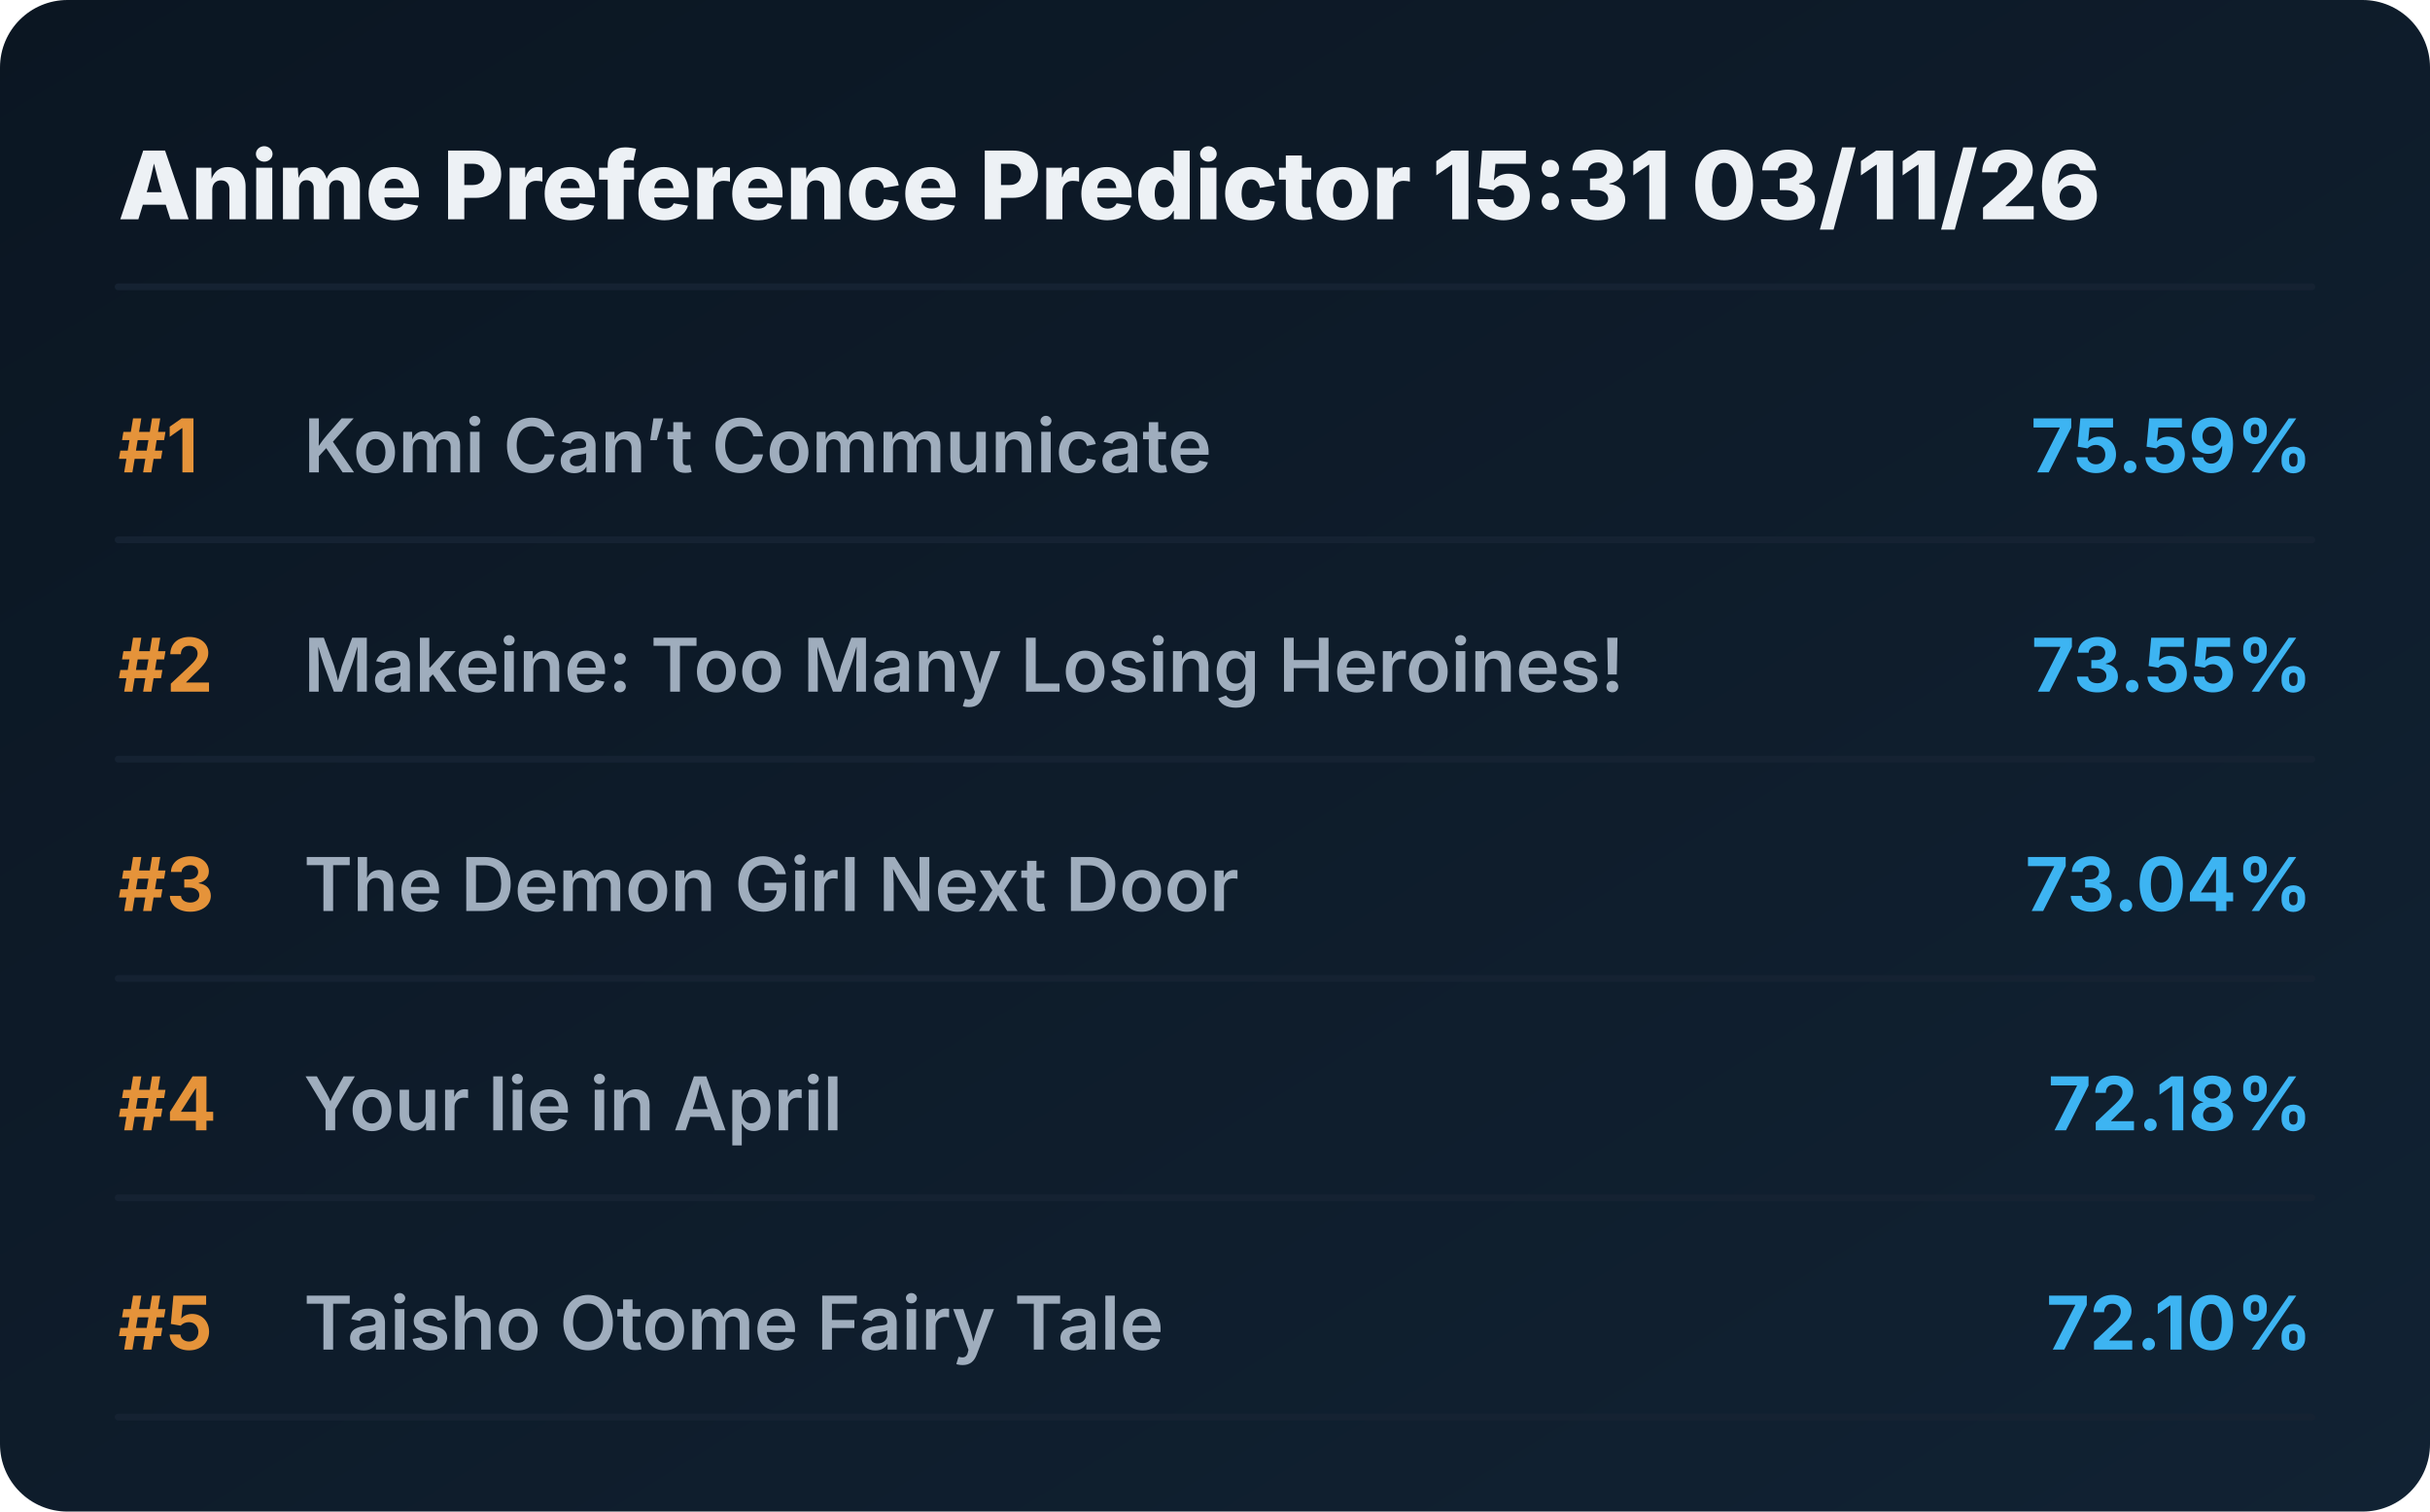
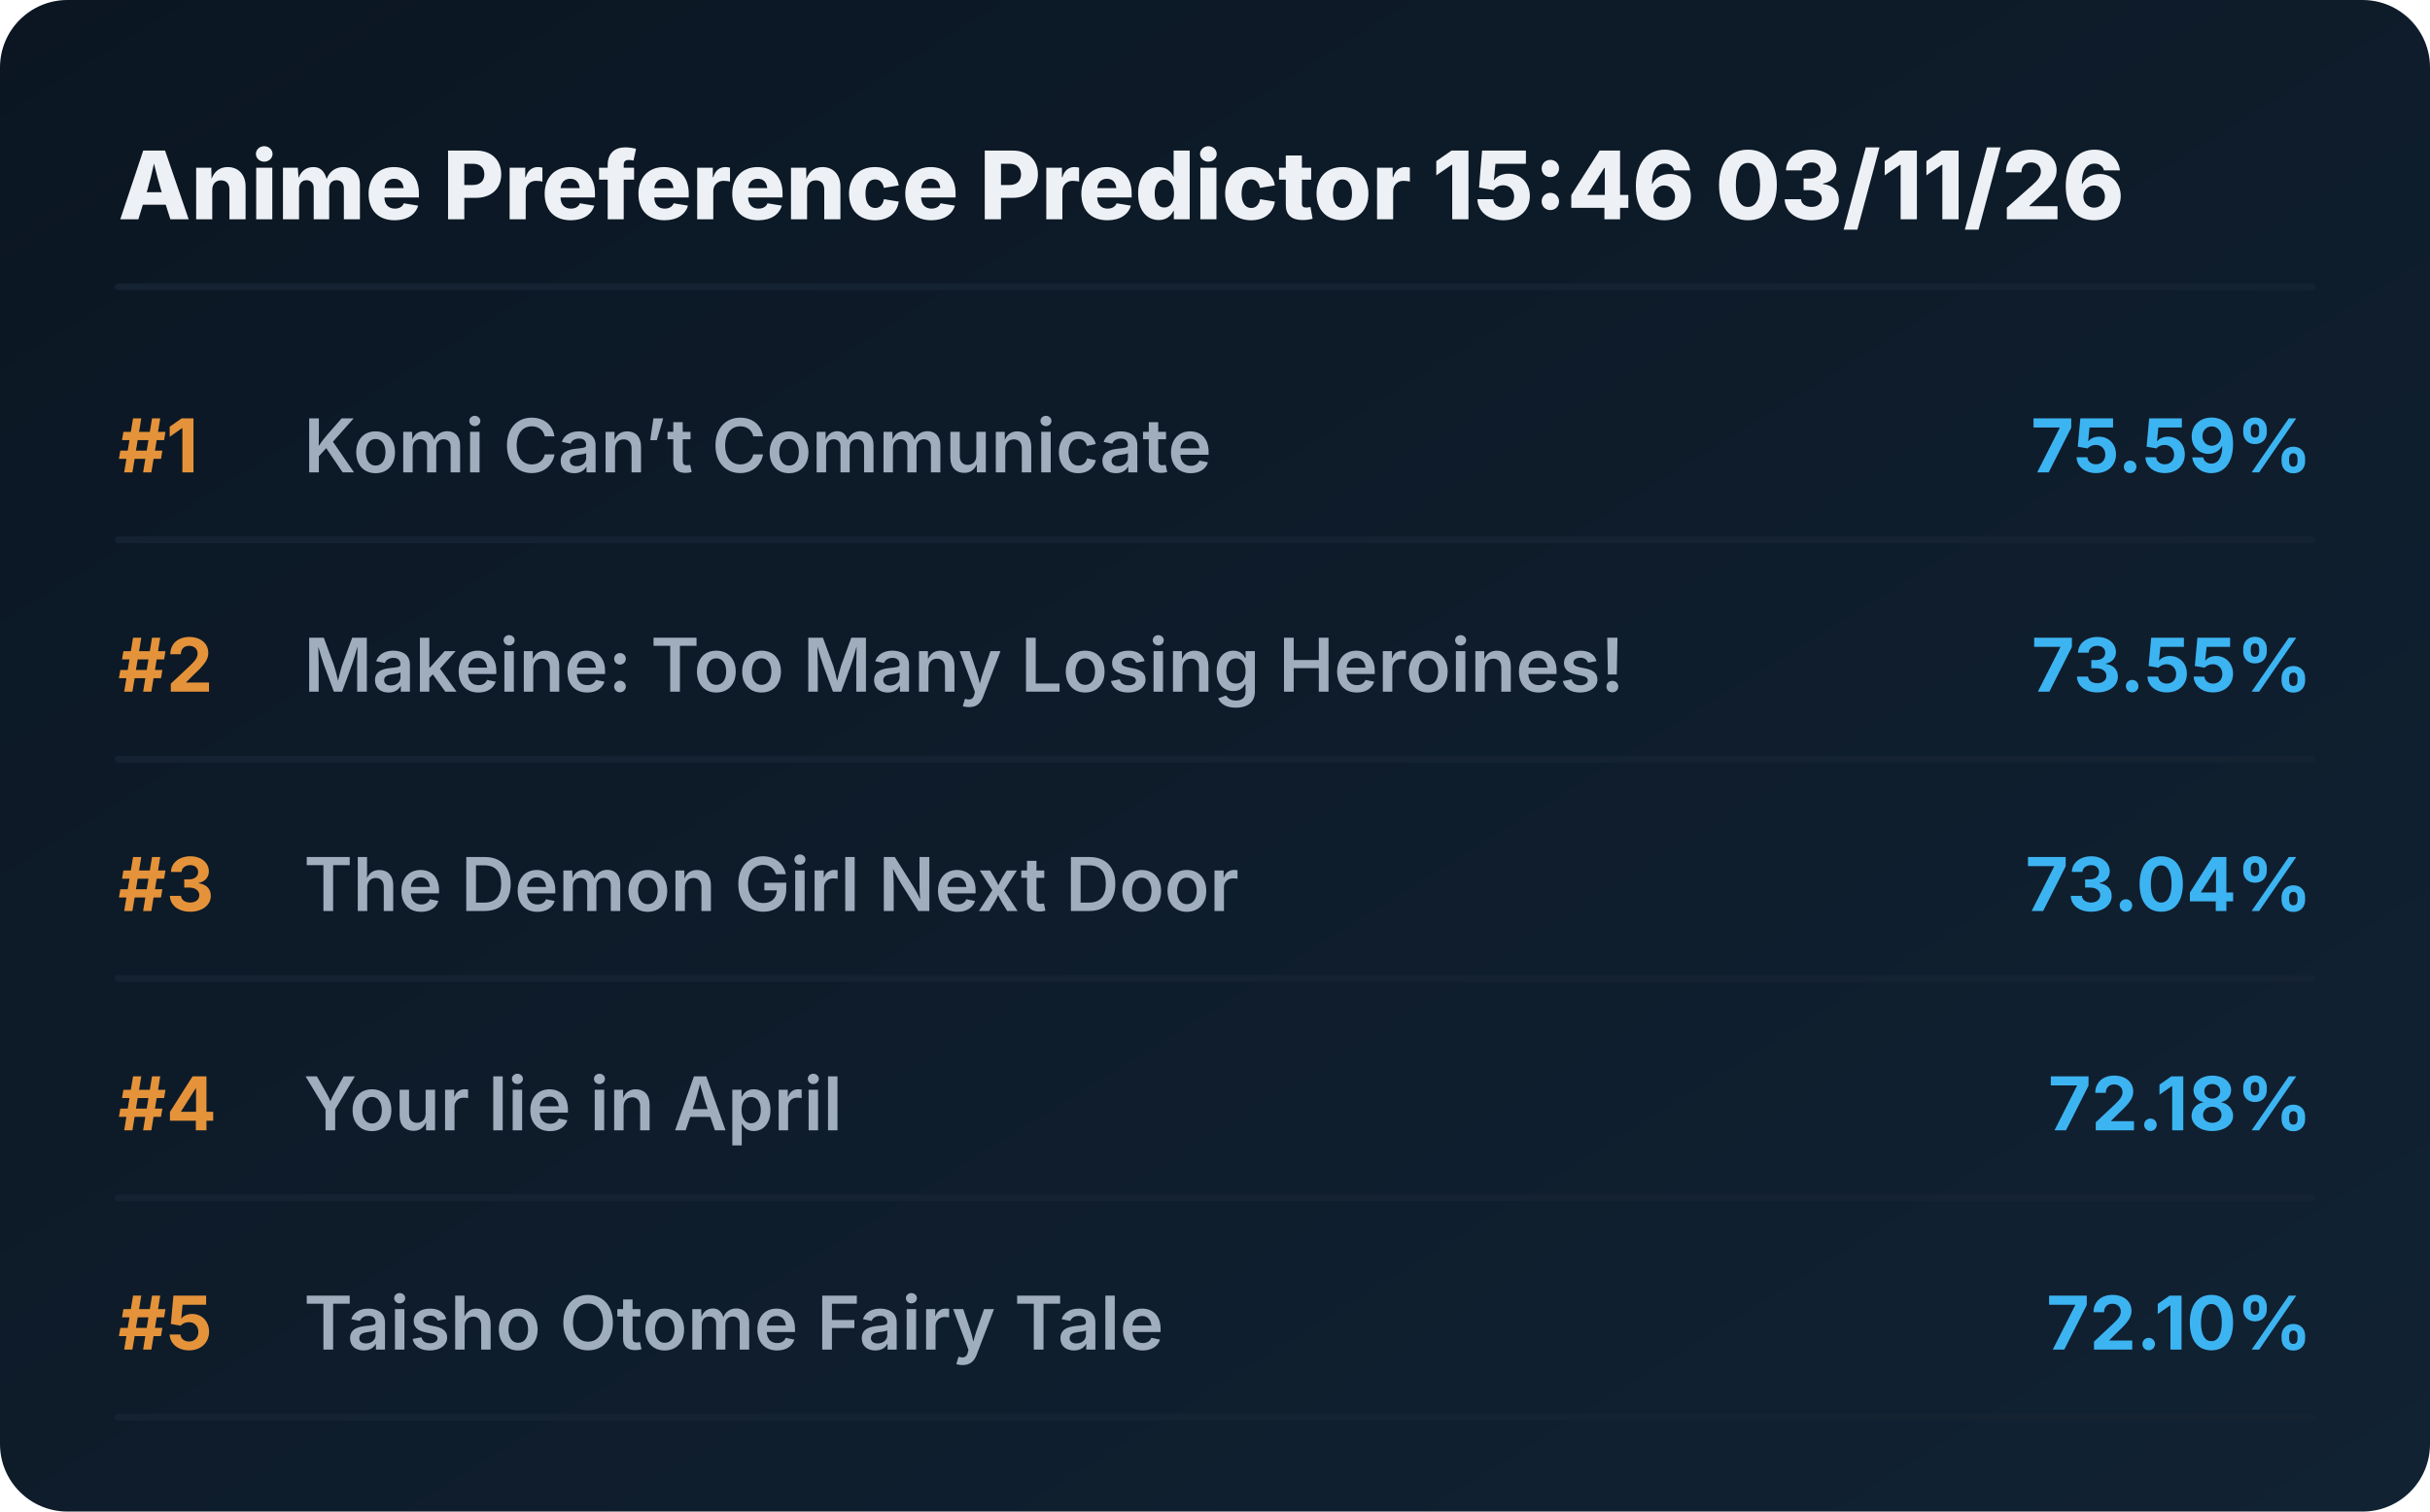
<svg xmlns="http://www.w3.org/2000/svg" viewBox="0 0 720 448" preserveAspectRatio="xMidYMid meet" style="width: 100%; height: auto; max-width: 720px;">
  <defs>
    <linearGradient id="boxGrad" x1="0%" y1="0%" x2="100%" y2="100%">
      <stop offset="0%" stop-color="#0b1622" />
      <stop offset="100%" stop-color="#112233" />
    </linearGradient>
    <clipPath id="titleClip">
      <rect x="90" y="0" width="510" height="100%" />
    </clipPath>
  </defs>
  <style>
    .bg { fill: url(#boxGrad); rx: 20px; }
    .header { font-family: 'Overpass', 'Inter', system-ui, sans-serif; font-weight: 800; font-size: 28px; fill: #edf1f5; }
    .rank { font-family: 'Overpass', 'Inter', system-ui, sans-serif; font-weight: 700; font-size: 22px; fill: #e5933a; }
    .title { font-family: 'Overpass', 'Inter', system-ui, sans-serif; font-weight: 600; font-size: 22px; fill: #9fadbd; }
    .score { font-family: 'Overpass', 'Inter', system-ui, sans-serif; font-weight: 700; font-size: 22px; fill: #3db4f2; }
    .line { stroke: #152232; stroke-width: 2; stroke-linecap: round; }
  </style>
  <rect class="bg" width="720" height="448" />
-   <text x="35" y="65" class="header">Anime Preference Predictor 15:31 03/11/26</text>
+   <text x="35" y="65" class="header">Anime Preference Predictor 15:46 03/11/26</text>
  <line x1="35" y1="85" x2="685" y2="85" class="line" />
  <g transform="translate(0, 0)">
    <text x="35" y="140" class="rank">#1</text>
    <text x="90" y="140" class="title">Komi Can’t Communicate</text>
    <text x="685" y="140" class="score" text-anchor="end">75.59%</text>
    <line x1="35" y1="160" x2="685" y2="160" class="line" />
  </g>
  <g transform="translate(0, 65)">
    <text x="35" y="140" class="rank">#2</text>
    <text x="90" y="140" class="title">Makeine: Too Many Losing Heroines!</text>
    <text x="685" y="140" class="score" text-anchor="end">73.55%</text>
    <line x1="35" y1="160" x2="685" y2="160" class="line" />
  </g>
  <g transform="translate(0, 130)">
    <text x="35" y="140" class="rank">#3</text>
    <text x="90" y="140" class="title">The Demon Girl Next Door</text>
    <text x="685" y="140" class="score" text-anchor="end">73.04%</text>
    <line x1="35" y1="160" x2="685" y2="160" class="line" />
  </g>
  <g transform="translate(0, 195)">
    <text x="35" y="140" class="rank">#4</text>
    <text x="90" y="140" class="title">Your lie in April</text>
    <text x="685" y="140" class="score" text-anchor="end">72.18%</text>
    <line x1="35" y1="160" x2="685" y2="160" class="line" />
  </g>
  <g transform="translate(0, 260)">
    <text x="35" y="140" class="rank">#5</text>
    <text x="90" y="140" class="title">Taisho Otome Fairy Tale</text>
    <text x="685" y="140" class="score" text-anchor="end">72.10%</text>
    <line x1="35" y1="160" x2="685" y2="160" class="line" />
  </g>
</svg>
